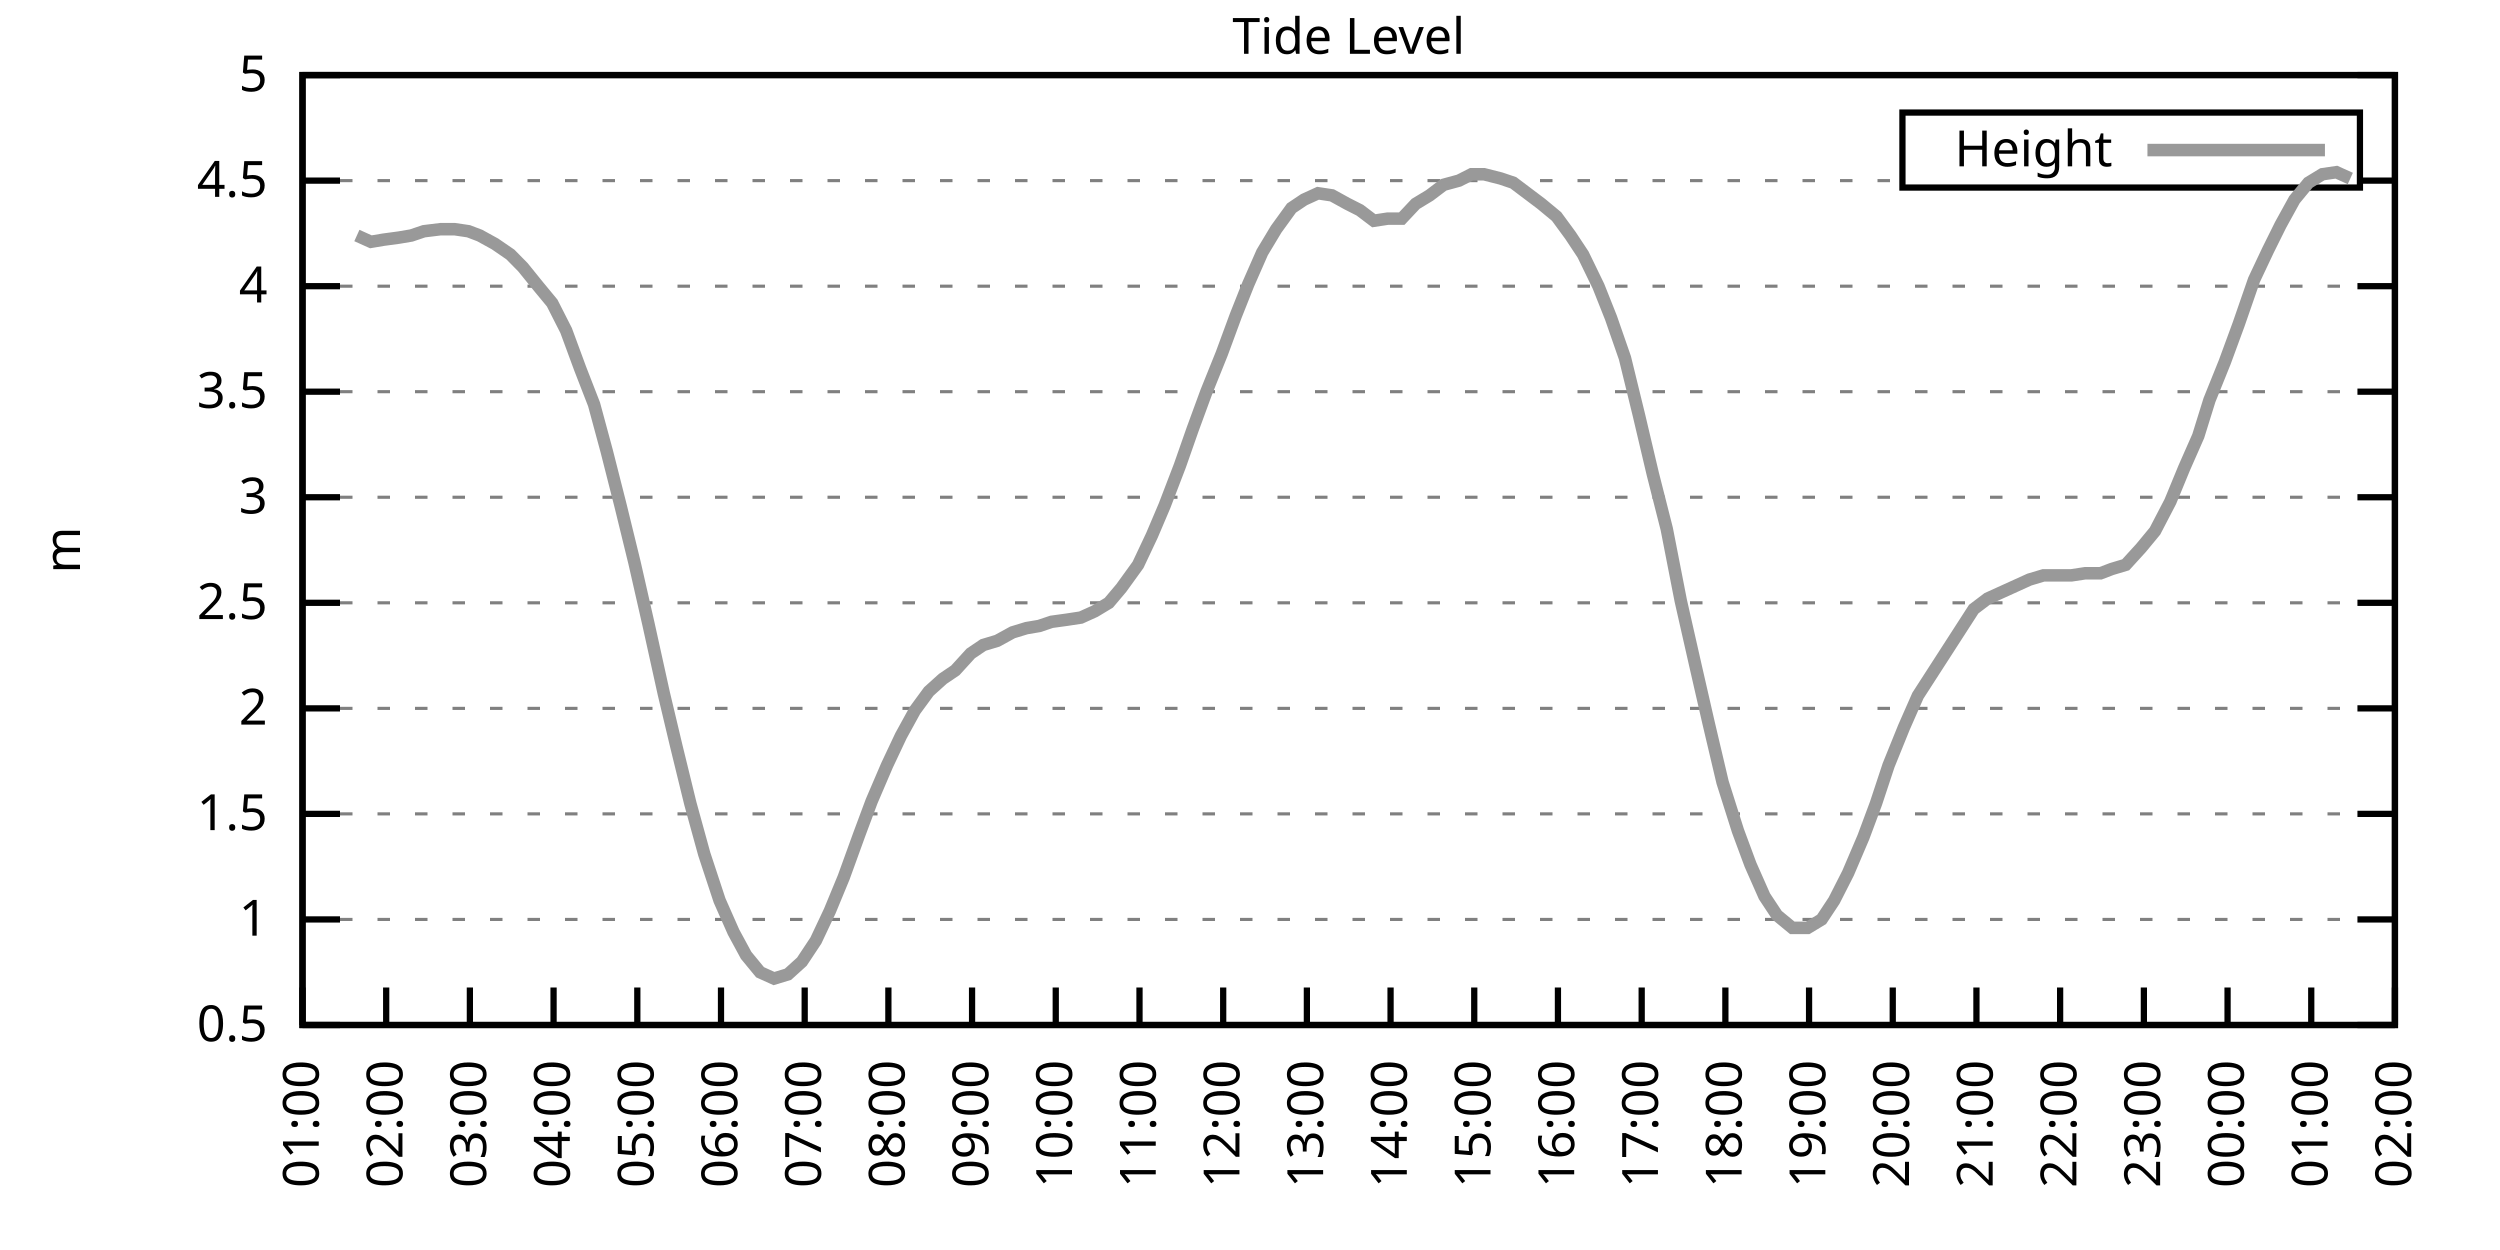
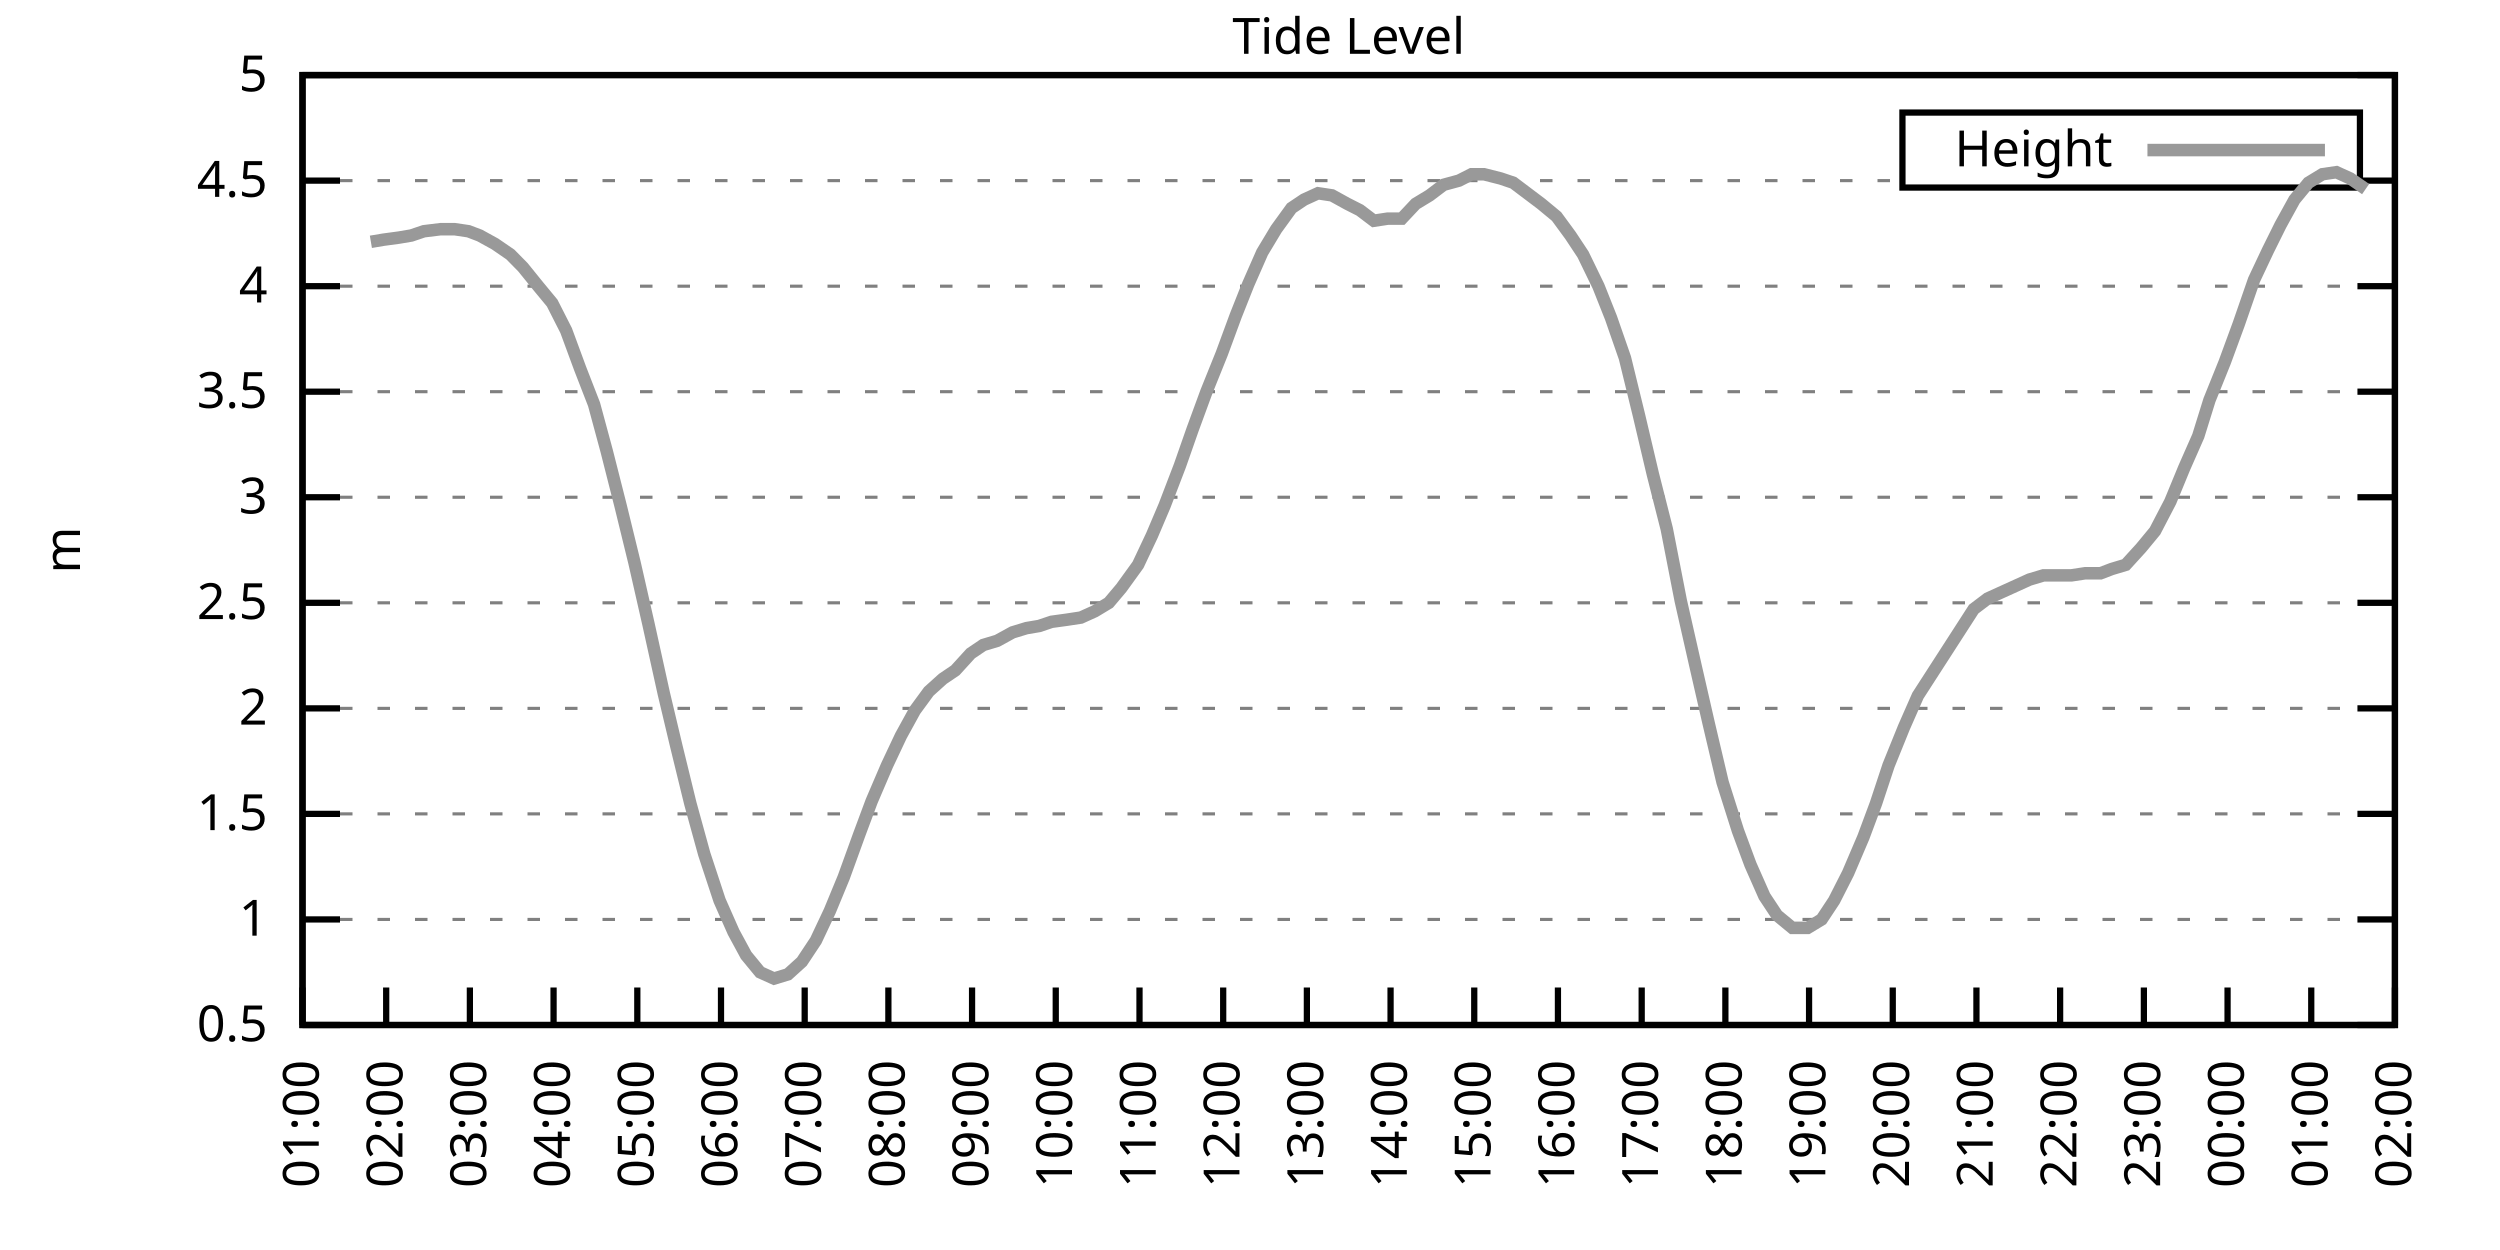
<svg xmlns="http://www.w3.org/2000/svg" xmlns:xlink="http://www.w3.org/1999/xlink" width="400" height="200" viewBox="0 0 400 200">
  <g id="gnuplot_canvas">
    <rect x="0" y="0" width="400" height="200" fill="none" />
    <defs>
      <circle id="gpDot" r="0.5" stroke-width="0.5" stroke="currentColor" />
      <path id="gpPt0" stroke-width="0.333" stroke="currentColor" d="M-1,0 h2 M0,-1 v2" />
      <path id="gpPt1" stroke-width="0.333" stroke="currentColor" d="M-1,-1 L1,1 M1,-1 L-1,1" />
      <path id="gpPt2" stroke-width="0.333" stroke="currentColor" d="M-1,0 L1,0 M0,-1 L0,1 M-1,-1 L1,1 M-1,1 L1,-1" />
      <rect id="gpPt3" stroke-width="0.333" stroke="currentColor" x="-1" y="-1" width="2" height="2" />
      <rect id="gpPt4" stroke-width="0.333" stroke="currentColor" fill="currentColor" x="-1" y="-1" width="2" height="2" />
      <circle id="gpPt5" stroke-width="0.333" stroke="currentColor" cx="0" cy="0" r="1" />
      <use xlink:href="#gpPt5" id="gpPt6" fill="currentColor" stroke="none" />
      <path id="gpPt7" stroke-width="0.333" stroke="currentColor" d="M0,-1.33 L-1.33,0.67 L1.33,0.67 z" />
      <use xlink:href="#gpPt7" id="gpPt8" fill="currentColor" stroke="none" />
      <use xlink:href="#gpPt7" id="gpPt9" stroke="currentColor" transform="rotate(180)" />
      <use xlink:href="#gpPt9" id="gpPt10" fill="currentColor" stroke="none" />
      <use xlink:href="#gpPt3" id="gpPt11" stroke="currentColor" transform="rotate(45)" />
      <use xlink:href="#gpPt11" id="gpPt12" fill="currentColor" stroke="none" />
      <path id="gpPt13" stroke-width="0.333" stroke="currentColor" d="M0,1.330 L1.265,0.411 L0.782,-1.067 L-0.782,-1.076 L-1.265,0.411 z" />
      <use xlink:href="#gpPt13" id="gpPt14" fill="currentColor" stroke="none" />
      <filter id="textbox" filterUnits="objectBoundingBox" x="0" y="0" height="1" width="1">
        <feFlood flood-color="white" flood-opacity="1" result="bgnd" />
        <feComposite in="SourceGraphic" in2="bgnd" operator="atop" />
      </filter>
      <filter id="greybox" filterUnits="objectBoundingBox" x="0" y="0" height="1" width="1">
        <feFlood flood-color="lightgrey" flood-opacity="1" result="grey" />
        <feComposite in="SourceGraphic" in2="grey" operator="atop" />
      </filter>
    </defs>
    <g fill="none" color="white" stroke="currentColor" stroke-width="1.00" stroke-linecap="butt" stroke-linejoin="miter">
</g>
    <g fill="none" color="black" stroke="currentColor" stroke-width="1.00" stroke-linecap="butt" stroke-linejoin="miter">
      <g stroke="none" shape-rendering="crispEdges">
        <polygon fill="rgb(255, 255, 255)" points="48.40,164.00 383.18,164.00 383.18,12.02 48.40,12.02 " />
      </g>
    </g>
    <g fill="none" color="black" stroke="currentColor" stroke-width="1.00" stroke-linecap="butt" stroke-linejoin="miter">
</g>
    <g fill="none" color="black" stroke="black" stroke-width="0.50" stroke-linecap="butt" stroke-linejoin="miter">
</g>
    <g fill="none" color="gray" stroke="currentColor" stroke-width="0.50" stroke-linecap="butt" stroke-linejoin="miter">
      <path stroke="gray" stroke-dasharray="2,4" class="gridline" d="M48.40,164.00 L383.19,164.00  " />
    </g>
    <g fill="none" color="gray" stroke="gray" stroke-width="1.00" stroke-linecap="butt" stroke-linejoin="miter">
</g>
    <g fill="none" color="black" stroke="currentColor" stroke-width="1.00" stroke-linecap="butt" stroke-linejoin="miter">
      <path stroke="black" d="M48.40,164.00 L54.40,164.00 M383.19,164.00 L377.19,164.00  " />
      <g transform="translate(42.80,166.60)" stroke="none" fill="black" font-family="Sans" font-size="8.00" text-anchor="end">
        <text>
          <tspan font-family="Sans"> 0.5</tspan>
        </text>
      </g>
    </g>
    <g fill="none" color="black" stroke="currentColor" stroke-width="1.00" stroke-linecap="butt" stroke-linejoin="miter">
</g>
    <g fill="none" color="black" stroke="black" stroke-width="0.50" stroke-linecap="butt" stroke-linejoin="miter">
</g>
    <g fill="none" color="gray" stroke="currentColor" stroke-width="0.50" stroke-linecap="butt" stroke-linejoin="miter">
      <path stroke="gray" stroke-dasharray="2,4" class="gridline" d="M48.40,147.11 L383.19,147.11  " />
    </g>
    <g fill="none" color="gray" stroke="gray" stroke-width="1.00" stroke-linecap="butt" stroke-linejoin="miter">
</g>
    <g fill="none" color="black" stroke="currentColor" stroke-width="1.00" stroke-linecap="butt" stroke-linejoin="miter">
      <path stroke="black" d="M48.40,147.11 L54.40,147.11 M383.19,147.11 L377.19,147.11  " />
      <g transform="translate(42.80,149.71)" stroke="none" fill="black" font-family="Sans" font-size="8.00" text-anchor="end">
        <text>
          <tspan font-family="Sans"> 1</tspan>
        </text>
      </g>
    </g>
    <g fill="none" color="black" stroke="currentColor" stroke-width="1.00" stroke-linecap="butt" stroke-linejoin="miter">
</g>
    <g fill="none" color="black" stroke="black" stroke-width="0.50" stroke-linecap="butt" stroke-linejoin="miter">
</g>
    <g fill="none" color="gray" stroke="currentColor" stroke-width="0.50" stroke-linecap="butt" stroke-linejoin="miter">
      <path stroke="gray" stroke-dasharray="2,4" class="gridline" d="M48.40,130.22 L383.19,130.22  " />
    </g>
    <g fill="none" color="gray" stroke="gray" stroke-width="1.00" stroke-linecap="butt" stroke-linejoin="miter">
</g>
    <g fill="none" color="black" stroke="currentColor" stroke-width="1.00" stroke-linecap="butt" stroke-linejoin="miter">
      <path stroke="black" d="M48.40,130.22 L54.40,130.22 M383.19,130.22 L377.19,130.22  " />
      <g transform="translate(42.80,132.82)" stroke="none" fill="black" font-family="Sans" font-size="8.00" text-anchor="end">
        <text>
          <tspan font-family="Sans"> 1.5</tspan>
        </text>
      </g>
    </g>
    <g fill="none" color="black" stroke="currentColor" stroke-width="1.00" stroke-linecap="butt" stroke-linejoin="miter">
</g>
    <g fill="none" color="black" stroke="black" stroke-width="0.50" stroke-linecap="butt" stroke-linejoin="miter">
</g>
    <g fill="none" color="gray" stroke="currentColor" stroke-width="0.50" stroke-linecap="butt" stroke-linejoin="miter">
      <path stroke="gray" stroke-dasharray="2,4" class="gridline" d="M48.40,113.34 L383.19,113.34  " />
    </g>
    <g fill="none" color="gray" stroke="gray" stroke-width="1.00" stroke-linecap="butt" stroke-linejoin="miter">
</g>
    <g fill="none" color="black" stroke="currentColor" stroke-width="1.00" stroke-linecap="butt" stroke-linejoin="miter">
      <path stroke="black" d="M48.40,113.34 L54.40,113.34 M383.19,113.34 L377.19,113.34  " />
      <g transform="translate(42.80,115.94)" stroke="none" fill="black" font-family="Sans" font-size="8.00" text-anchor="end">
        <text>
          <tspan font-family="Sans"> 2</tspan>
        </text>
      </g>
    </g>
    <g fill="none" color="black" stroke="currentColor" stroke-width="1.00" stroke-linecap="butt" stroke-linejoin="miter">
</g>
    <g fill="none" color="black" stroke="black" stroke-width="0.50" stroke-linecap="butt" stroke-linejoin="miter">
</g>
    <g fill="none" color="gray" stroke="currentColor" stroke-width="0.50" stroke-linecap="butt" stroke-linejoin="miter">
      <path stroke="gray" stroke-dasharray="2,4" class="gridline" d="M48.40,96.45 L383.19,96.45  " />
    </g>
    <g fill="none" color="gray" stroke="gray" stroke-width="1.00" stroke-linecap="butt" stroke-linejoin="miter">
</g>
    <g fill="none" color="black" stroke="currentColor" stroke-width="1.00" stroke-linecap="butt" stroke-linejoin="miter">
      <path stroke="black" d="M48.40,96.45 L54.40,96.45 M383.19,96.45 L377.19,96.45  " />
      <g transform="translate(42.80,99.05)" stroke="none" fill="black" font-family="Sans" font-size="8.00" text-anchor="end">
        <text>
          <tspan font-family="Sans"> 2.5</tspan>
        </text>
      </g>
    </g>
    <g fill="none" color="black" stroke="currentColor" stroke-width="1.00" stroke-linecap="butt" stroke-linejoin="miter">
</g>
    <g fill="none" color="black" stroke="black" stroke-width="0.50" stroke-linecap="butt" stroke-linejoin="miter">
</g>
    <g fill="none" color="gray" stroke="currentColor" stroke-width="0.50" stroke-linecap="butt" stroke-linejoin="miter">
      <path stroke="gray" stroke-dasharray="2,4" class="gridline" d="M48.40,79.56 L383.19,79.56  " />
    </g>
    <g fill="none" color="gray" stroke="gray" stroke-width="1.00" stroke-linecap="butt" stroke-linejoin="miter">
</g>
    <g fill="none" color="black" stroke="currentColor" stroke-width="1.00" stroke-linecap="butt" stroke-linejoin="miter">
      <path stroke="black" d="M48.40,79.56 L54.40,79.56 M383.19,79.56 L377.19,79.56  " />
      <g transform="translate(42.80,82.16)" stroke="none" fill="black" font-family="Sans" font-size="8.00" text-anchor="end">
        <text>
          <tspan font-family="Sans"> 3</tspan>
        </text>
      </g>
    </g>
    <g fill="none" color="black" stroke="currentColor" stroke-width="1.00" stroke-linecap="butt" stroke-linejoin="miter">
</g>
    <g fill="none" color="black" stroke="black" stroke-width="0.50" stroke-linecap="butt" stroke-linejoin="miter">
</g>
    <g fill="none" color="gray" stroke="currentColor" stroke-width="0.50" stroke-linecap="butt" stroke-linejoin="miter">
      <path stroke="gray" stroke-dasharray="2,4" class="gridline" d="M48.40,62.67 L383.19,62.67  " />
    </g>
    <g fill="none" color="gray" stroke="gray" stroke-width="1.00" stroke-linecap="butt" stroke-linejoin="miter">
</g>
    <g fill="none" color="black" stroke="currentColor" stroke-width="1.00" stroke-linecap="butt" stroke-linejoin="miter">
      <path stroke="black" d="M48.40,62.67 L54.40,62.67 M383.19,62.67 L377.19,62.67  " />
      <g transform="translate(42.80,65.27)" stroke="none" fill="black" font-family="Sans" font-size="8.00" text-anchor="end">
        <text>
          <tspan font-family="Sans"> 3.5</tspan>
        </text>
      </g>
    </g>
    <g fill="none" color="black" stroke="currentColor" stroke-width="1.00" stroke-linecap="butt" stroke-linejoin="miter">
</g>
    <g fill="none" color="black" stroke="black" stroke-width="0.50" stroke-linecap="butt" stroke-linejoin="miter">
</g>
    <g fill="none" color="gray" stroke="currentColor" stroke-width="0.50" stroke-linecap="butt" stroke-linejoin="miter">
      <path stroke="gray" stroke-dasharray="2,4" class="gridline" d="M48.40,45.79 L383.19,45.79  " />
    </g>
    <g fill="none" color="gray" stroke="gray" stroke-width="1.00" stroke-linecap="butt" stroke-linejoin="miter">
</g>
    <g fill="none" color="black" stroke="currentColor" stroke-width="1.00" stroke-linecap="butt" stroke-linejoin="miter">
      <path stroke="black" d="M48.40,45.79 L54.40,45.79 M383.19,45.79 L377.19,45.79  " />
      <g transform="translate(42.80,48.39)" stroke="none" fill="black" font-family="Sans" font-size="8.00" text-anchor="end">
        <text>
          <tspan font-family="Sans"> 4</tspan>
        </text>
      </g>
    </g>
    <g fill="none" color="black" stroke="currentColor" stroke-width="1.00" stroke-linecap="butt" stroke-linejoin="miter">
</g>
    <g fill="none" color="black" stroke="black" stroke-width="0.50" stroke-linecap="butt" stroke-linejoin="miter">
</g>
    <g fill="none" color="gray" stroke="currentColor" stroke-width="0.50" stroke-linecap="butt" stroke-linejoin="miter">
      <path stroke="gray" stroke-dasharray="2,4" class="gridline" d="M48.40,28.90 L304.39,28.90 M377.59,28.90 L383.19,28.90  " />
    </g>
    <g fill="none" color="gray" stroke="gray" stroke-width="1.00" stroke-linecap="butt" stroke-linejoin="miter">
</g>
    <g fill="none" color="black" stroke="currentColor" stroke-width="1.00" stroke-linecap="butt" stroke-linejoin="miter">
      <path stroke="black" d="M48.40,28.90 L54.40,28.90 M383.19,28.90 L377.19,28.90  " />
      <g transform="translate(42.80,31.50)" stroke="none" fill="black" font-family="Sans" font-size="8.00" text-anchor="end">
        <text>
          <tspan font-family="Sans"> 4.5</tspan>
        </text>
      </g>
    </g>
    <g fill="none" color="black" stroke="currentColor" stroke-width="1.00" stroke-linecap="butt" stroke-linejoin="miter">
</g>
    <g fill="none" color="black" stroke="black" stroke-width="0.50" stroke-linecap="butt" stroke-linejoin="miter">
</g>
    <g fill="none" color="gray" stroke="currentColor" stroke-width="0.50" stroke-linecap="butt" stroke-linejoin="miter">
      <path stroke="gray" stroke-dasharray="2,4" class="gridline" d="M48.40,12.01 L383.19,12.01  " />
    </g>
    <g fill="none" color="gray" stroke="gray" stroke-width="1.00" stroke-linecap="butt" stroke-linejoin="miter">
</g>
    <g fill="none" color="black" stroke="currentColor" stroke-width="1.00" stroke-linecap="butt" stroke-linejoin="miter">
      <path stroke="black" d="M48.40,12.01 L54.40,12.01 M383.19,12.01 L377.19,12.01  " />
      <g transform="translate(42.80,14.61)" stroke="none" fill="black" font-family="Sans" font-size="8.00" text-anchor="end">
        <text>
          <tspan font-family="Sans"> 5</tspan>
        </text>
      </g>
    </g>
    <g fill="none" color="black" stroke="currentColor" stroke-width="1.00" stroke-linecap="butt" stroke-linejoin="miter">
      <path stroke="black" d="M48.40,164.00 L48.40,158.00  " />
      <g transform="translate(51.00,169.60) rotate(270.00)" stroke="none" fill="black" font-family="Sans" font-size="8.00" text-anchor="end">
        <text>
          <tspan font-family="Sans">01:00</tspan>
        </text>
      </g>
    </g>
    <g fill="none" color="black" stroke="currentColor" stroke-width="1.00" stroke-linecap="butt" stroke-linejoin="miter">
      <path stroke="black" d="M61.79,164.00 L61.79,158.00  " />
      <g transform="translate(64.39,169.60) rotate(270.00)" stroke="none" fill="black" font-family="Sans" font-size="8.00" text-anchor="end">
        <text>
          <tspan font-family="Sans">02:00</tspan>
        </text>
      </g>
    </g>
    <g fill="none" color="black" stroke="currentColor" stroke-width="1.00" stroke-linecap="butt" stroke-linejoin="miter">
      <path stroke="black" d="M75.18,164.00 L75.18,158.00  " />
      <g transform="translate(77.78,169.60) rotate(270.00)" stroke="none" fill="black" font-family="Sans" font-size="8.00" text-anchor="end">
        <text>
          <tspan font-family="Sans">03:00</tspan>
        </text>
      </g>
    </g>
    <g fill="none" color="black" stroke="currentColor" stroke-width="1.00" stroke-linecap="butt" stroke-linejoin="miter">
      <path stroke="black" d="M88.57,164.00 L88.57,158.00  " />
      <g transform="translate(91.17,169.60) rotate(270.00)" stroke="none" fill="black" font-family="Sans" font-size="8.00" text-anchor="end">
        <text>
          <tspan font-family="Sans">04:00</tspan>
        </text>
      </g>
    </g>
    <g fill="none" color="black" stroke="currentColor" stroke-width="1.00" stroke-linecap="butt" stroke-linejoin="miter">
      <path stroke="black" d="M101.97,164.00 L101.97,158.00  " />
      <g transform="translate(104.57,169.60) rotate(270.00)" stroke="none" fill="black" font-family="Sans" font-size="8.00" text-anchor="end">
        <text>
          <tspan font-family="Sans">05:00</tspan>
        </text>
      </g>
    </g>
    <g fill="none" color="black" stroke="currentColor" stroke-width="1.00" stroke-linecap="butt" stroke-linejoin="miter">
      <path stroke="black" d="M115.36,164.00 L115.36,158.00  " />
      <g transform="translate(117.96,169.60) rotate(270.00)" stroke="none" fill="black" font-family="Sans" font-size="8.00" text-anchor="end">
        <text>
          <tspan font-family="Sans">06:00</tspan>
        </text>
      </g>
    </g>
    <g fill="none" color="black" stroke="currentColor" stroke-width="1.00" stroke-linecap="butt" stroke-linejoin="miter">
      <path stroke="black" d="M128.75,164.00 L128.75,158.00  " />
      <g transform="translate(131.35,169.60) rotate(270.00)" stroke="none" fill="black" font-family="Sans" font-size="8.00" text-anchor="end">
        <text>
          <tspan font-family="Sans">07:00</tspan>
        </text>
      </g>
    </g>
    <g fill="none" color="black" stroke="currentColor" stroke-width="1.00" stroke-linecap="butt" stroke-linejoin="miter">
      <path stroke="black" d="M142.14,164.00 L142.14,158.00  " />
      <g transform="translate(144.74,169.60) rotate(270.00)" stroke="none" fill="black" font-family="Sans" font-size="8.00" text-anchor="end">
        <text>
          <tspan font-family="Sans">08:00</tspan>
        </text>
      </g>
    </g>
    <g fill="none" color="black" stroke="currentColor" stroke-width="1.00" stroke-linecap="butt" stroke-linejoin="miter">
      <path stroke="black" d="M155.53,164.00 L155.53,158.00  " />
      <g transform="translate(158.13,169.60) rotate(270.00)" stroke="none" fill="black" font-family="Sans" font-size="8.00" text-anchor="end">
        <text>
          <tspan font-family="Sans">09:00</tspan>
        </text>
      </g>
    </g>
    <g fill="none" color="black" stroke="currentColor" stroke-width="1.00" stroke-linecap="butt" stroke-linejoin="miter">
      <path stroke="black" d="M168.92,164.00 L168.92,158.00  " />
      <g transform="translate(171.52,169.60) rotate(270.00)" stroke="none" fill="black" font-family="Sans" font-size="8.00" text-anchor="end">
        <text>
          <tspan font-family="Sans">10:00</tspan>
        </text>
      </g>
    </g>
    <g fill="none" color="black" stroke="currentColor" stroke-width="1.00" stroke-linecap="butt" stroke-linejoin="miter">
      <path stroke="black" d="M182.32,164.00 L182.32,158.00  " />
      <g transform="translate(184.92,169.60) rotate(270.00)" stroke="none" fill="black" font-family="Sans" font-size="8.00" text-anchor="end">
        <text>
          <tspan font-family="Sans">11:00</tspan>
        </text>
      </g>
    </g>
    <g fill="none" color="black" stroke="currentColor" stroke-width="1.00" stroke-linecap="butt" stroke-linejoin="miter">
      <path stroke="black" d="M195.71,164.00 L195.71,158.00  " />
      <g transform="translate(198.31,169.60) rotate(270.00)" stroke="none" fill="black" font-family="Sans" font-size="8.00" text-anchor="end">
        <text>
          <tspan font-family="Sans">12:00</tspan>
        </text>
      </g>
    </g>
    <g fill="none" color="black" stroke="currentColor" stroke-width="1.00" stroke-linecap="butt" stroke-linejoin="miter">
      <path stroke="black" d="M209.10,164.00 L209.10,158.00  " />
      <g transform="translate(211.70,169.60) rotate(270.00)" stroke="none" fill="black" font-family="Sans" font-size="8.00" text-anchor="end">
        <text>
          <tspan font-family="Sans">13:00</tspan>
        </text>
      </g>
    </g>
    <g fill="none" color="black" stroke="currentColor" stroke-width="1.00" stroke-linecap="butt" stroke-linejoin="miter">
      <path stroke="black" d="M222.49,164.00 L222.49,158.00  " />
      <g transform="translate(225.09,169.60) rotate(270.00)" stroke="none" fill="black" font-family="Sans" font-size="8.00" text-anchor="end">
        <text>
          <tspan font-family="Sans">14:00</tspan>
        </text>
      </g>
    </g>
    <g fill="none" color="black" stroke="currentColor" stroke-width="1.00" stroke-linecap="butt" stroke-linejoin="miter">
      <path stroke="black" d="M235.88,164.00 L235.88,158.00  " />
      <g transform="translate(238.48,169.60) rotate(270.00)" stroke="none" fill="black" font-family="Sans" font-size="8.00" text-anchor="end">
        <text>
          <tspan font-family="Sans">15:00</tspan>
        </text>
      </g>
    </g>
    <g fill="none" color="black" stroke="currentColor" stroke-width="1.00" stroke-linecap="butt" stroke-linejoin="miter">
      <path stroke="black" d="M249.27,164.00 L249.27,158.00  " />
      <g transform="translate(251.87,169.60) rotate(270.00)" stroke="none" fill="black" font-family="Sans" font-size="8.00" text-anchor="end">
        <text>
          <tspan font-family="Sans">16:00</tspan>
        </text>
      </g>
    </g>
    <g fill="none" color="black" stroke="currentColor" stroke-width="1.00" stroke-linecap="butt" stroke-linejoin="miter">
      <path stroke="black" d="M262.67,164.00 L262.67,158.00  " />
      <g transform="translate(265.27,169.60) rotate(270.00)" stroke="none" fill="black" font-family="Sans" font-size="8.00" text-anchor="end">
        <text>
          <tspan font-family="Sans">17:00</tspan>
        </text>
      </g>
    </g>
    <g fill="none" color="black" stroke="currentColor" stroke-width="1.00" stroke-linecap="butt" stroke-linejoin="miter">
      <path stroke="black" d="M276.06,164.00 L276.06,158.00  " />
      <g transform="translate(278.66,169.60) rotate(270.00)" stroke="none" fill="black" font-family="Sans" font-size="8.00" text-anchor="end">
        <text>
          <tspan font-family="Sans">18:00</tspan>
        </text>
      </g>
    </g>
    <g fill="none" color="black" stroke="currentColor" stroke-width="1.00" stroke-linecap="butt" stroke-linejoin="miter">
      <path stroke="black" d="M289.45,164.00 L289.45,158.00  " />
      <g transform="translate(292.05,169.60) rotate(270.00)" stroke="none" fill="black" font-family="Sans" font-size="8.00" text-anchor="end">
        <text>
          <tspan font-family="Sans">19:00</tspan>
        </text>
      </g>
    </g>
    <g fill="none" color="black" stroke="currentColor" stroke-width="1.00" stroke-linecap="butt" stroke-linejoin="miter">
      <path stroke="black" d="M302.84,164.00 L302.84,158.00  " />
      <g transform="translate(305.44,169.60) rotate(270.00)" stroke="none" fill="black" font-family="Sans" font-size="8.00" text-anchor="end">
        <text>
          <tspan font-family="Sans">20:00</tspan>
        </text>
      </g>
    </g>
    <g fill="none" color="black" stroke="currentColor" stroke-width="1.00" stroke-linecap="butt" stroke-linejoin="miter">
      <path stroke="black" d="M316.23,164.00 L316.23,158.00  " />
      <g transform="translate(318.83,169.60) rotate(270.00)" stroke="none" fill="black" font-family="Sans" font-size="8.00" text-anchor="end">
        <text>
          <tspan font-family="Sans">21:00</tspan>
        </text>
      </g>
    </g>
    <g fill="none" color="black" stroke="currentColor" stroke-width="1.00" stroke-linecap="butt" stroke-linejoin="miter">
      <path stroke="black" d="M329.62,164.00 L329.62,158.00  " />
      <g transform="translate(332.22,169.60) rotate(270.00)" stroke="none" fill="black" font-family="Sans" font-size="8.00" text-anchor="end">
        <text>
          <tspan font-family="Sans">22:00</tspan>
        </text>
      </g>
    </g>
    <g fill="none" color="black" stroke="currentColor" stroke-width="1.00" stroke-linecap="butt" stroke-linejoin="miter">
      <path stroke="black" d="M343.02,164.00 L343.02,158.00  " />
      <g transform="translate(345.62,169.60) rotate(270.00)" stroke="none" fill="black" font-family="Sans" font-size="8.00" text-anchor="end">
        <text>
          <tspan font-family="Sans">23:00</tspan>
        </text>
      </g>
    </g>
    <g fill="none" color="black" stroke="currentColor" stroke-width="1.00" stroke-linecap="butt" stroke-linejoin="miter">
      <path stroke="black" d="M356.41,164.00 L356.41,158.00  " />
      <g transform="translate(359.01,169.60) rotate(270.00)" stroke="none" fill="black" font-family="Sans" font-size="8.00" text-anchor="end">
        <text>
          <tspan font-family="Sans">00:00</tspan>
        </text>
      </g>
    </g>
    <g fill="none" color="black" stroke="currentColor" stroke-width="1.00" stroke-linecap="butt" stroke-linejoin="miter">
      <path stroke="black" d="M369.80,164.00 L369.80,158.00  " />
      <g transform="translate(372.40,169.60) rotate(270.00)" stroke="none" fill="black" font-family="Sans" font-size="8.00" text-anchor="end">
        <text>
          <tspan font-family="Sans">01:00</tspan>
        </text>
      </g>
    </g>
    <g fill="none" color="black" stroke="currentColor" stroke-width="1.00" stroke-linecap="butt" stroke-linejoin="miter">
      <path stroke="black" d="M383.19,164.00 L383.19,158.00  " />
      <g transform="translate(385.79,169.60) rotate(270.00)" stroke="none" fill="black" font-family="Sans" font-size="8.00" text-anchor="end">
        <text>
          <tspan font-family="Sans">02:00</tspan>
        </text>
      </g>
    </g>
    <g fill="none" color="black" stroke="currentColor" stroke-width="1.00" stroke-linecap="butt" stroke-linejoin="miter">
</g>
    <g fill="none" color="black" stroke="currentColor" stroke-width="1.00" stroke-linecap="butt" stroke-linejoin="miter">
      <path stroke="black" d="M48.40,12.01 L48.40,164.00 L383.19,164.00 L383.19,12.01 L48.40,12.01 Z  " />
    </g>
    <g fill="none" color="black" stroke="currentColor" stroke-width="1.00" stroke-linecap="butt" stroke-linejoin="miter">
</g>
    <g fill="none" color="black" stroke="currentColor" stroke-width="1.00" stroke-linecap="butt" stroke-linejoin="miter">
      <path stroke="black" d="M304.39,30.01 L304.39,18.01 L377.59,18.01 L377.59,30.01 L304.39,30.01 Z  " />
    </g>
    <g id="Tide_level_plot_1">
      <g fill="none" color="white" stroke="black" stroke-width="2.00" stroke-linecap="butt" stroke-linejoin="miter">
</g>
      <g fill="none" color="black" stroke="currentColor" stroke-width="2.00" stroke-linecap="butt" stroke-linejoin="miter">
        <g transform="translate(337.99,26.61)" stroke="none" fill="black" font-family="Sans" font-size="8.00" text-anchor="end">
          <text>
            <tspan font-family="Sans">Height</tspan>
          </text>
        </g>
      </g>
      <g fill="none" color="black" stroke="currentColor" stroke-width="2.00" stroke-linecap="butt" stroke-linejoin="miter">
-         <path stroke="rgb(153, 153, 153)" d="M343.59,24.01 L371.99,24.01 M57.10,37.68 L59.34,38.69 L61.35,38.35 L63.80,38.02 L65.81,37.68 L67.82,37.00   L70.50,36.67 L72.73,36.67 L74.96,37.00 L76.75,37.68 L79.20,39.03 L81.66,40.72 L83.66,42.75 L86.12,45.79   L88.35,48.49 L90.58,52.88 L92.82,58.96 L95.05,64.70 L97.06,72.13 L99.29,80.91 L101.52,90.03 L103.75,99.83   L106.21,110.97 L108.22,119.42 L110.45,128.54 L112.68,136.64 L115.13,144.07 L117.37,149.14 L119.38,152.85 L121.61,155.56   L123.84,156.57 L126.07,155.89 L128.30,153.87 L130.54,150.49 L132.77,145.76 L135.00,140.36 L137.45,133.60 L139.46,128.20   L141.92,122.46 L144.15,117.73 L146.38,113.67 L148.61,110.63 L150.85,108.61 L152.85,107.26 L155.31,104.56 L157.32,103.20   L159.55,102.53 L162.01,101.18 L164.24,100.50 L166.25,100.16 L168.25,99.49 L170.71,99.15 L172.94,98.81 L175.17,97.80   L177.41,96.45 L179.41,94.08 L182.09,90.37 L184.32,85.64 L186.33,80.91 L188.79,74.49 L190.80,68.75 L193.03,62.67   L195.48,56.59 L197.72,50.51 L199.73,45.45 L201.96,40.38 L204.19,36.67 L206.64,33.29 L208.65,31.94 L210.88,30.92   L213.12,31.26 L215.57,32.61 L217.58,33.63 L219.81,35.32 L222.04,34.98 L224.28,34.98 L226.51,32.61 L228.74,31.26   L230.97,29.57 L233.43,28.90 L235.44,27.88 L237.44,27.88 L240.12,28.56 L242.13,29.24 L244.36,30.92 L246.60,32.61   L249.05,34.64 L251.28,37.68 L253.29,40.72 L255.75,45.79 L257.76,50.85 L259.99,57.27 L262.22,66.39 L264.45,75.85   L266.68,84.63 L268.92,96.11 L271.37,106.92 L273.38,115.70 L275.61,125.16 L278.07,132.93 L280.07,138.33 L282.31,143.40   L284.32,146.44 L286.77,148.46 L289.23,148.46 L291.46,147.11 L293.47,144.07 L295.70,139.68 L298.15,133.94 L300.16,128.54   L302.17,122.46 L304.63,116.38 L306.86,111.31 L315.79,97.46 L318.02,95.77 L324.71,92.73 L326.95,92.06 L329.40,92.06   L331.41,92.06 L333.64,91.72 L336.10,91.72 L337.88,91.04 L340.11,90.37 L342.57,87.67 L344.80,84.97 L347.26,80.24   L349.49,74.83 L351.72,69.77 L353.51,64.02 L355.96,57.94 L358.19,51.87 L360.65,44.77 L362.88,40.04 L364.89,35.99   L367.12,31.94 L369.35,29.24 L371.58,27.88 L373.82,27.55 L376.05,28.56  " />
+         <path stroke="rgb(153, 153, 153)" d="M343.59,24.01 L371.99,24.01 M59.34,38.69 L61.35,38.35 L63.80,38.02 L65.81,37.68 L67.82,37.00 L70.50,36.67   L72.73,36.67 L74.96,37.00 L76.75,37.68 L79.20,39.03 L81.66,40.72 L83.66,42.75 L86.12,45.79 L88.35,48.49   L90.58,52.88 L92.82,58.96 L95.05,64.70 L97.06,72.13 L99.29,80.91 L101.52,90.03 L103.75,99.83 L106.21,110.97   L108.22,119.42 L110.45,128.54 L112.68,136.64 L115.13,144.07 L117.37,149.14 L119.38,152.85 L121.61,155.56 L123.84,156.57   L126.07,155.89 L128.30,153.87 L130.54,150.49 L132.77,145.76 L135.00,140.36 L137.45,133.60 L139.46,128.20 L141.92,122.46   L144.15,117.73 L146.38,113.67 L148.61,110.63 L150.85,108.61 L152.85,107.26 L155.31,104.56 L157.32,103.20 L159.55,102.53   L162.01,101.18 L164.24,100.50 L166.25,100.16 L168.25,99.49 L170.71,99.15 L172.94,98.81 L175.17,97.80 L177.41,96.45   L179.41,94.08 L182.09,90.37 L184.32,85.64 L186.33,80.91 L188.79,74.49 L190.80,68.75 L193.03,62.67 L195.48,56.59   L197.72,50.51 L199.73,45.45 L201.96,40.38 L204.19,36.67 L206.64,33.29 L208.65,31.94 L210.88,30.92 L213.12,31.26   L215.57,32.61 L217.58,33.63 L219.81,35.32 L222.04,34.98 L224.28,34.98 L226.51,32.61 L228.74,31.26 L230.97,29.57   L233.43,28.90 L235.44,27.88 L237.44,27.88 L240.12,28.56 L242.13,29.24 L244.36,30.92 L246.60,32.61 L249.05,34.64   L251.28,37.68 L253.29,40.72 L255.75,45.79 L257.76,50.85 L259.99,57.27 L262.22,66.39 L264.45,75.85 L266.68,84.63   L268.92,96.11 L271.37,106.92 L273.38,115.70 L275.61,125.16 L278.07,132.93 L280.07,138.33 L282.31,143.40 L284.32,146.44   L286.77,148.46 L289.23,148.46 L291.46,147.11 L293.47,144.07 L295.70,139.68 L298.15,133.94 L300.16,128.54 L302.17,122.46   L304.63,116.38 L306.86,111.31 L315.79,97.46 L318.02,95.77 L324.71,92.73 L326.95,92.06 L329.40,92.06 L331.41,92.06   L333.64,91.72 L336.10,91.72 L337.88,91.04 L340.11,90.37 L342.57,87.67 L344.80,84.97 L347.26,80.24 L349.49,74.83   L351.72,69.77 L353.51,64.02 L355.96,57.94 L358.19,51.87 L360.65,44.77 L362.88,40.04 L364.89,35.99 L367.12,31.94   L369.35,29.24 L371.58,27.88 L373.82,27.55 L376.05,28.56 L378.50,30.25  " />
      </g>
    </g>
    <g fill="none" color="black" stroke="currentColor" stroke-width="2.00" stroke-linecap="butt" stroke-linejoin="miter">
</g>
    <g fill="none" color="black" stroke="black" stroke-width="1.00" stroke-linecap="butt" stroke-linejoin="miter">
</g>
    <g fill="none" color="black" stroke="currentColor" stroke-width="1.00" stroke-linecap="butt" stroke-linejoin="miter">
      <path stroke="black" d="M48.40,12.01 L48.40,164.00 L383.19,164.00 L383.19,12.01 L48.40,12.01 Z  " />
      <g transform="translate(12.80,88.01) rotate(270.00)" stroke="none" fill="black" font-family="Sans" font-size="8.00" text-anchor="middle">
        <text>
          <tspan font-family="Sans">m</tspan>
        </text>
      </g>
    </g>
    <g fill="none" color="black" stroke="currentColor" stroke-width="1.00" stroke-linecap="butt" stroke-linejoin="miter">
</g>
    <g fill="none" color="black" stroke="currentColor" stroke-width="1.00" stroke-linecap="butt" stroke-linejoin="miter">
      <g transform="translate(215.79,8.61)" stroke="none" fill="black" font-family="Sans" font-size="8.00" text-anchor="middle">
        <text>
          <tspan font-family="Sans">Tide Level</tspan>
        </text>
      </g>
    </g>
    <g fill="none" color="black" stroke="currentColor" stroke-width="1.00" stroke-linecap="butt" stroke-linejoin="miter">
</g>
  </g>
</svg>
